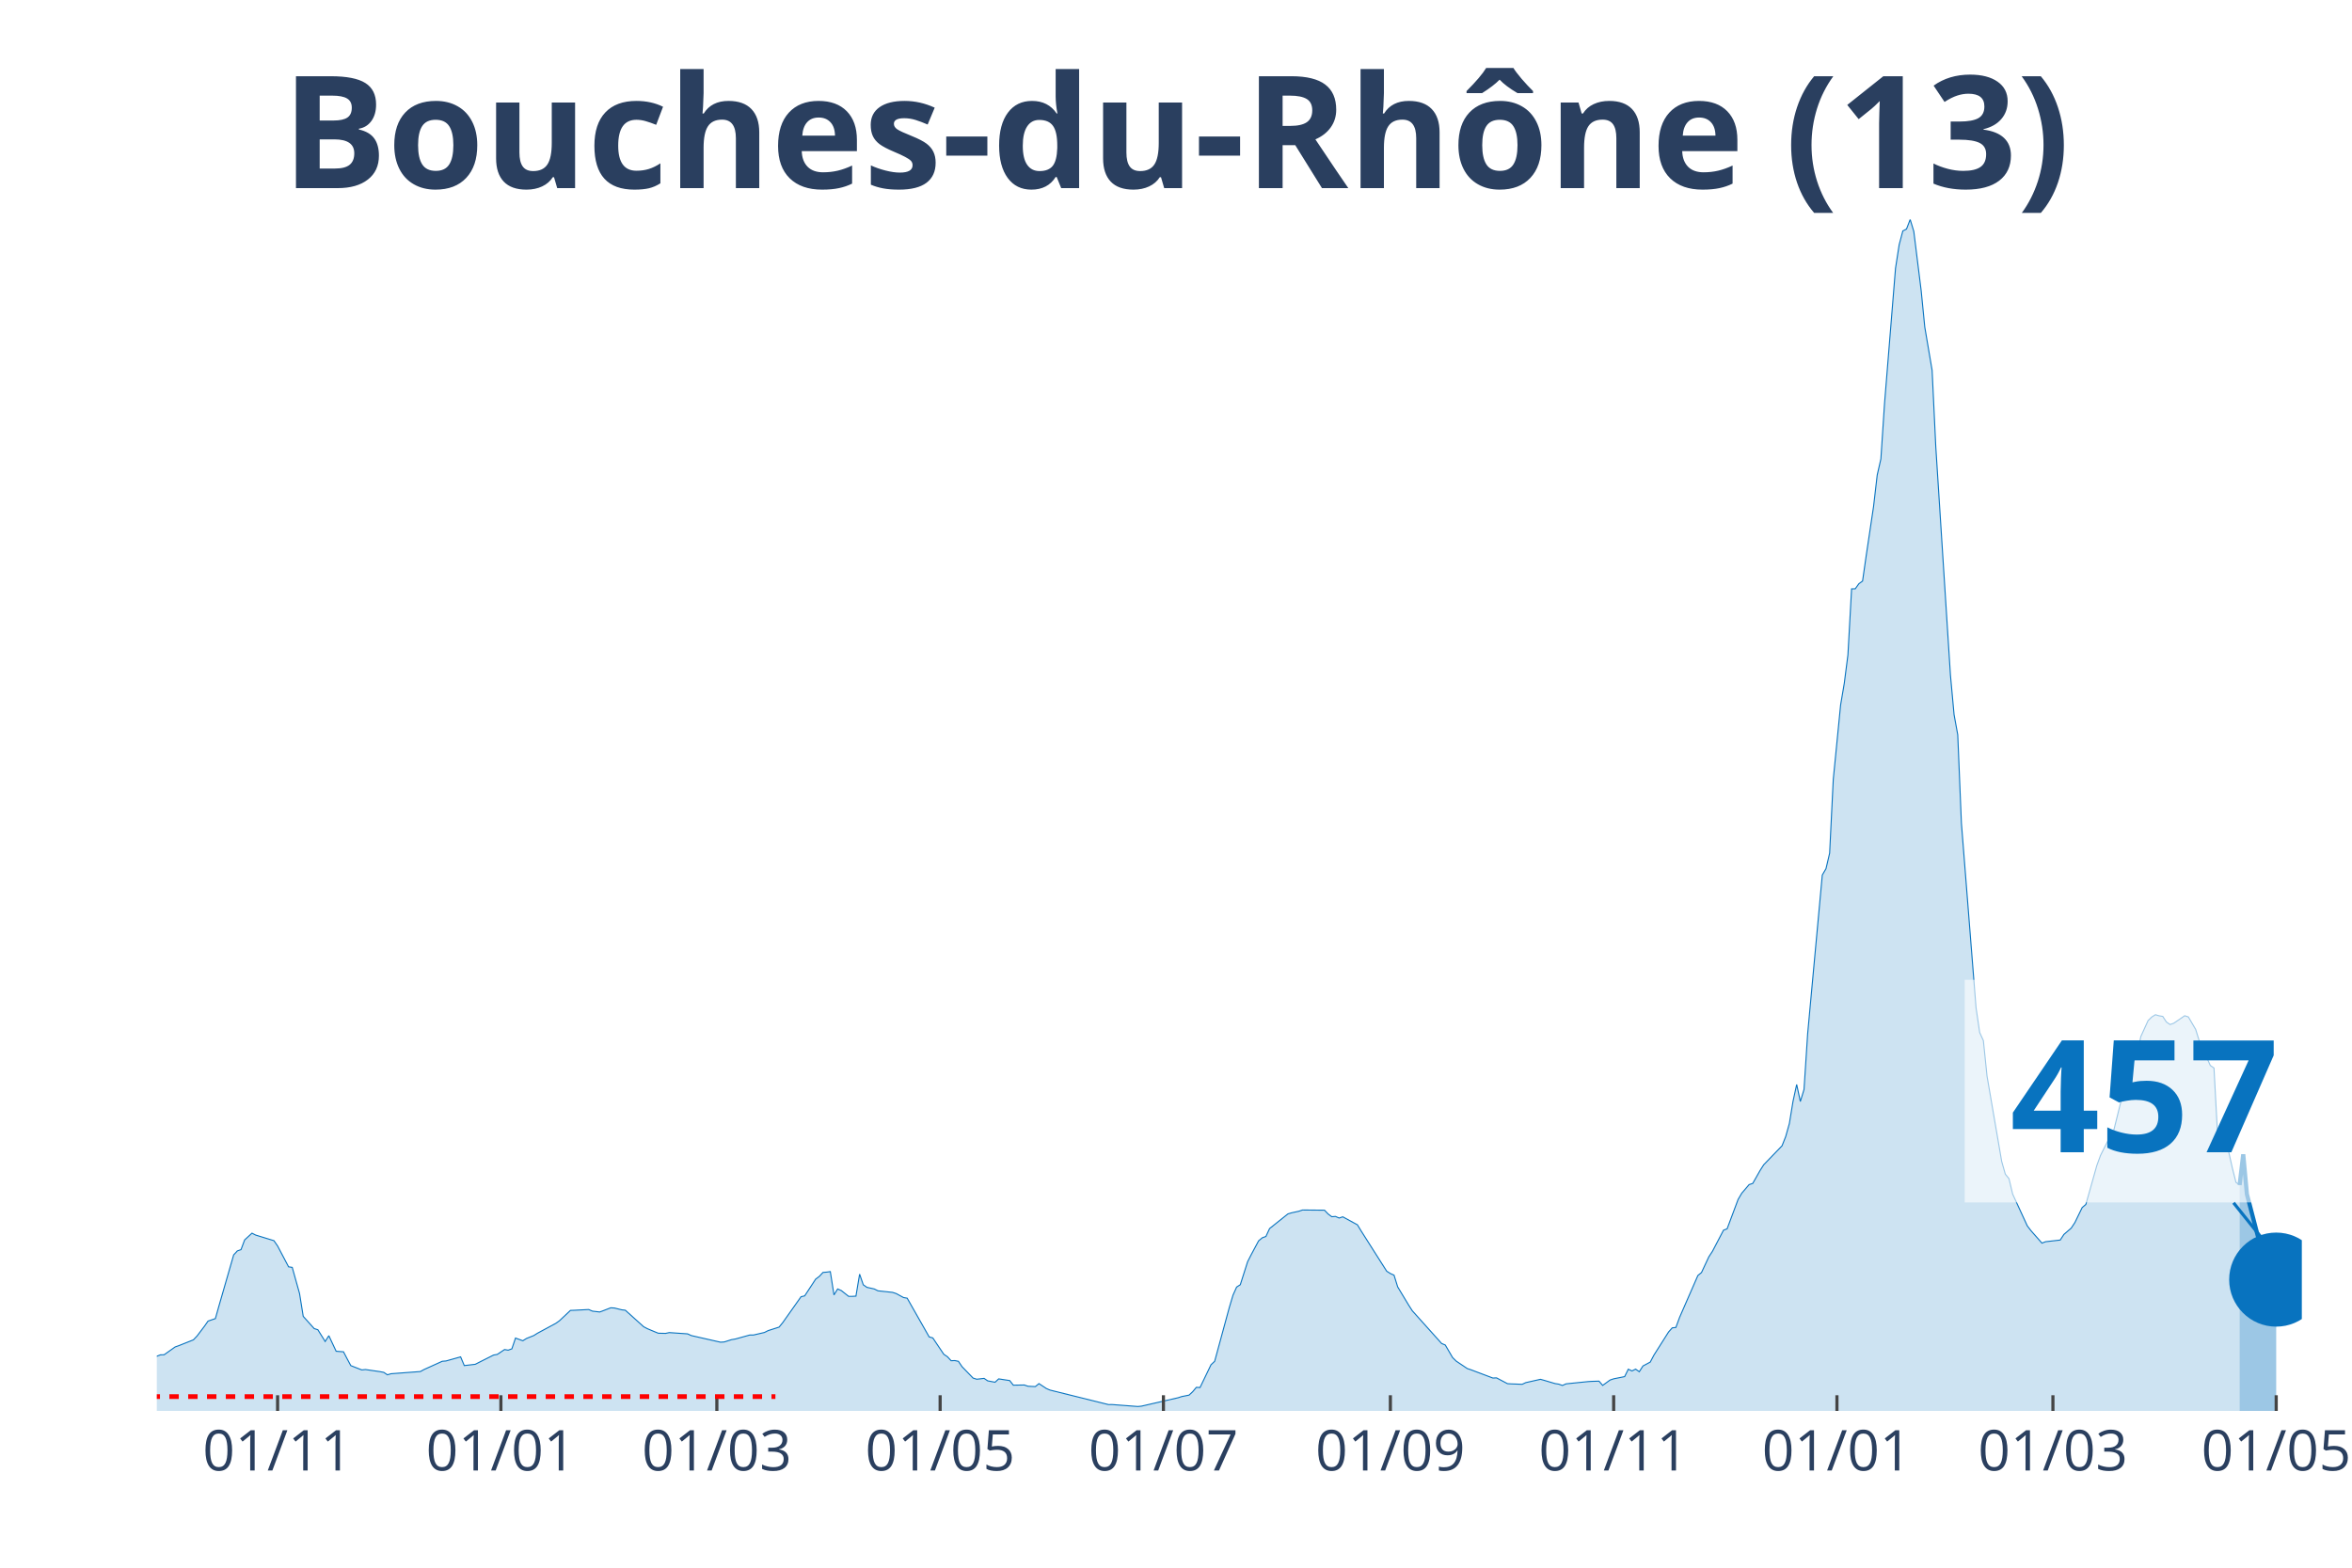
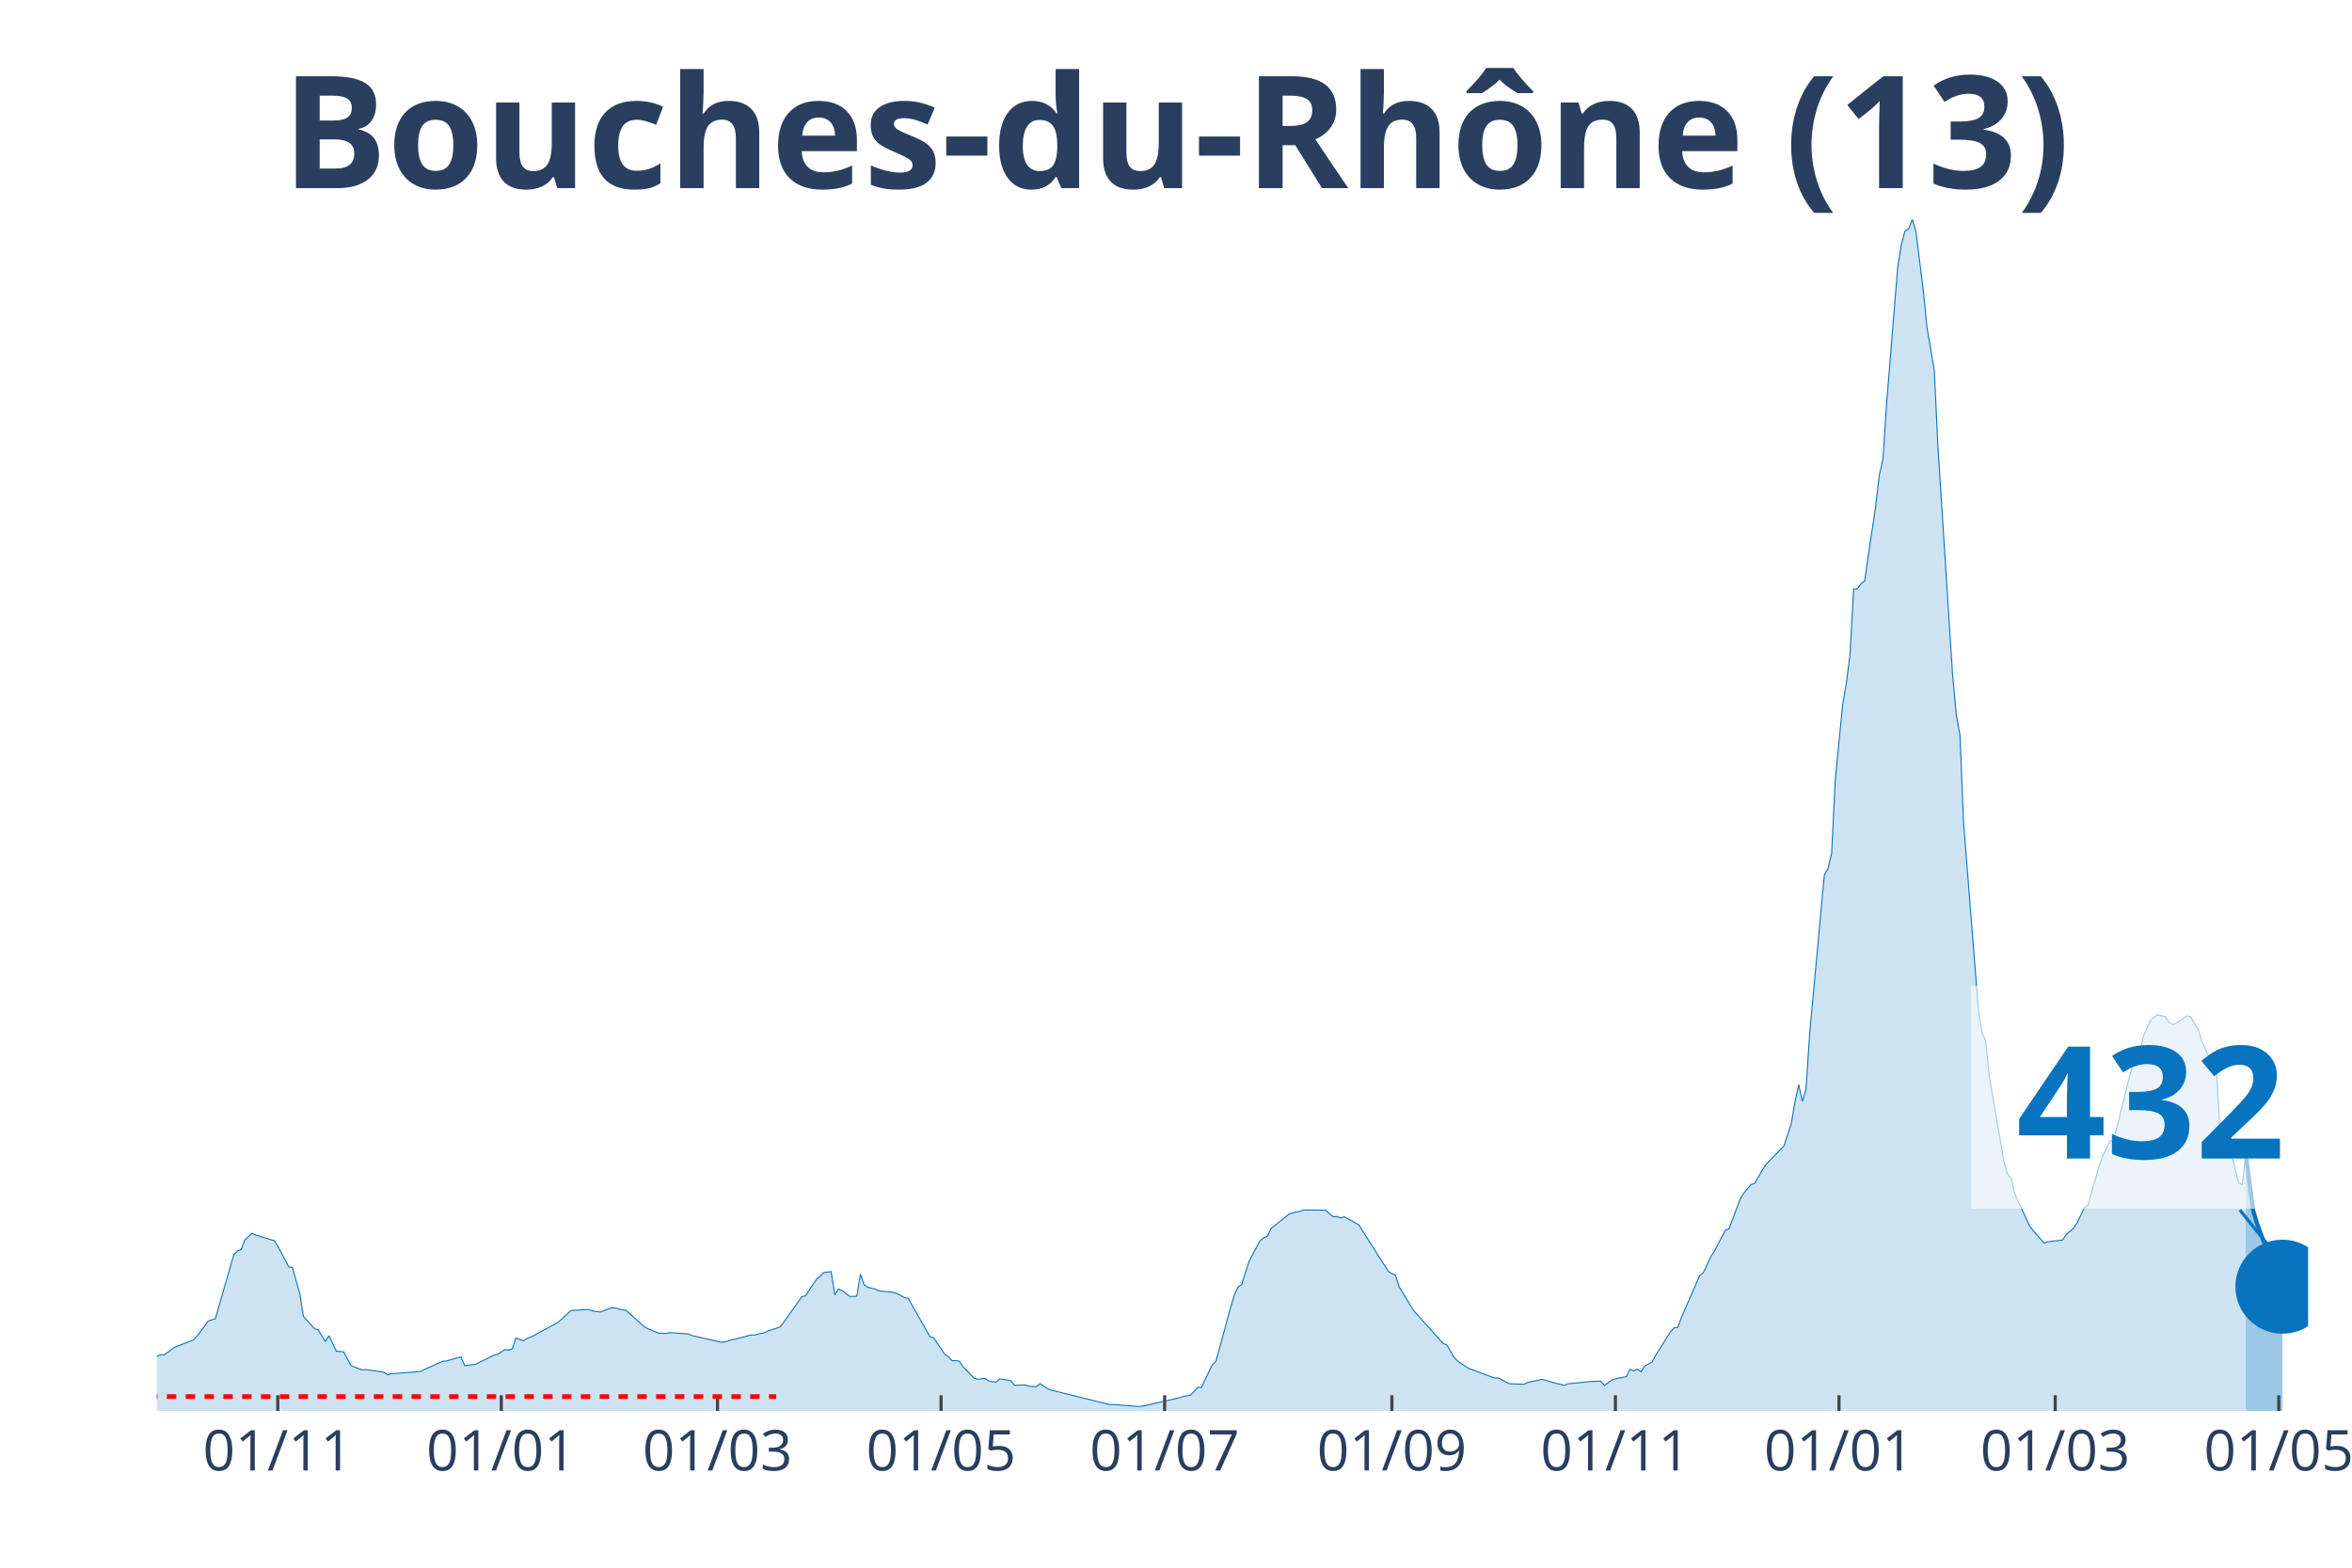
<svg xmlns="http://www.w3.org/2000/svg" class="main-svg" width="1125" height="750" style="" viewBox="0 0 750 500">
  <rect x="0" y="0" width="750" height="500" style="fill: rgb(0, 0, 0); fill-opacity: 0;" />
-   <defs id="defs-14dad7">
+   <defs id="defs-ddb99c">
    <g class="clips">
-       <clipPath id="clip14dad7xyplot" class="plotclip">
-         <rect width="684" height="380" />
+       <clipPath id="clipddb99cxyplot" class="plotclip">
+         <rect width="686" height="380" />
      </clipPath>
-       <clipPath class="axesclip" id="clip14dad7x">
-         <rect x="50" y="0" width="684" height="500" />
+       <clipPath class="axesclip" id="clipddb99cx">
+         <rect x="50" y="0" width="686" height="500" />
      </clipPath>
-       <clipPath class="axesclip" id="clip14dad7y">
+       <clipPath class="axesclip" id="clipddb99cy">
        <rect x="0" y="70" width="750" height="380" />
      </clipPath>
-       <clipPath class="axesclip" id="clip14dad7xy">
-         <rect x="50" y="70" width="684" height="380" />
+       <clipPath class="axesclip" id="clipddb99cxy">
+         <rect x="50" y="70" width="686" height="380" />
      </clipPath>
    </g>
    <g class="gradients" />
  </defs>
  <g class="bglayer">
-     <rect class="bg" x="50" y="70" width="684" height="380" style="fill: rgb(0, 0, 0); fill-opacity: 0; stroke-width: 0;" />
+     <rect class="bg" x="50" y="70" width="686" height="380" style="fill: rgb(0, 0, 0); fill-opacity: 0; stroke-width: 0;" />
  </g>
  <g class="layer-below">
    <g class="imagelayer" />
    <g class="shapelayer" />
  </g>
  <g class="cartesianlayer">
    <g class="subplot xy">
      <g class="layer-subplot">
        <g class="shapelayer" />
        <g class="imagelayer" />
      </g>
      <g class="gridlayer">
        <g class="x">
-           <path class="xgrid crisp" transform="translate(88.52,0)" d="M0,70v380" style="stroke: rgb(255, 255, 255); stroke-opacity: 1; stroke-width: 1px;" />
-           <path class="xgrid crisp" transform="translate(159.72,0)" d="M0,70v380" style="stroke: rgb(255, 255, 255); stroke-opacity: 1; stroke-width: 1px;" />
-           <path class="xgrid crisp" transform="translate(228.59,0)" d="M0,70v380" style="stroke: rgb(255, 255, 255); stroke-opacity: 1; stroke-width: 1px;" />
-           <path class="xgrid crisp" transform="translate(299.79,0)" d="M0,70v380" style="stroke: rgb(255, 255, 255); stroke-opacity: 1; stroke-width: 1px;" />
-           <path class="xgrid crisp" transform="translate(370.99,0)" d="M0,70v380" style="stroke: rgb(255, 255, 255); stroke-opacity: 1; stroke-width: 1px;" />
-           <path class="xgrid crisp" transform="translate(443.36,0)" d="M0,70v380" style="stroke: rgb(255, 255, 255); stroke-opacity: 1; stroke-width: 1px;" />
-           <path class="xgrid crisp" transform="translate(514.56,0)" d="M0,70v380" style="stroke: rgb(255, 255, 255); stroke-opacity: 1; stroke-width: 1px;" />
-           <path class="xgrid crisp" transform="translate(585.76,0)" d="M0,70v380" style="stroke: rgb(255, 255, 255); stroke-opacity: 1; stroke-width: 1px;" />
-           <path class="xgrid crisp" transform="translate(654.63,0)" d="M0,70v380" style="stroke: rgb(255, 255, 255); stroke-opacity: 1; stroke-width: 1px;" />
-           <path class="xgrid crisp" transform="translate(725.83,0)" d="M0,70v380" style="stroke: rgb(255, 255, 255); stroke-opacity: 1; stroke-width: 1px;" />
+           <path class="xgrid crisp" transform="translate(88.57,0)" d="M0,70v380" style="stroke: rgb(255, 255, 255); stroke-opacity: 1; stroke-width: 1px;" />
+           <path class="xgrid crisp" transform="translate(159.85,0)" d="M0,70v380" style="stroke: rgb(255, 255, 255); stroke-opacity: 1; stroke-width: 1px;" />
+           <path class="xgrid crisp" transform="translate(228.8,0)" d="M0,70v380" style="stroke: rgb(255, 255, 255); stroke-opacity: 1; stroke-width: 1px;" />
+           <path class="xgrid crisp" transform="translate(300.09,0)" d="M0,70v380" style="stroke: rgb(255, 255, 255); stroke-opacity: 1; stroke-width: 1px;" />
+           <path class="xgrid crisp" transform="translate(371.38,0)" d="M0,70v380" style="stroke: rgb(255, 255, 255); stroke-opacity: 1; stroke-width: 1px;" />
+           <path class="xgrid crisp" transform="translate(443.84,0)" d="M0,70v380" style="stroke: rgb(255, 255, 255); stroke-opacity: 1; stroke-width: 1px;" />
+           <path class="xgrid crisp" transform="translate(515.12,0)" d="M0,70v380" style="stroke: rgb(255, 255, 255); stroke-opacity: 1; stroke-width: 1px;" />
+           <path class="xgrid crisp" transform="translate(586.41,0)" d="M0,70v380" style="stroke: rgb(255, 255, 255); stroke-opacity: 1; stroke-width: 1px;" />
+           <path class="xgrid crisp" transform="translate(655.36,0)" d="M0,70v380" style="stroke: rgb(255, 255, 255); stroke-opacity: 1; stroke-width: 1px;" />
+           <path class="xgrid crisp" transform="translate(726.65,0)" d="M0,70v380" style="stroke: rgb(255, 255, 255); stroke-opacity: 1; stroke-width: 1px;" />
        </g>
        <g class="y" />
      </g>
      <g class="zerolinelayer" />
      <path class="xlines-below" />
      <path class="ylines-below" />
      <g class="overlines-below" />
      <g class="xaxislayer-below" />
      <g class="yaxislayer-below" />
      <g class="overaxes-below" />
-       <g class="plot" transform="translate(50, 70)" clip-path="url('#clip14dad7xyplot')">
+       <g class="plot" transform="translate(50, 70)" clip-path="url('#clipddb99cxyplot')">
        <g class="scatterlayer mlayer">
-           <g class="trace scatter trace1df7e5" style="stroke-miterlimit: 2;">
+           <g class="trace scatter trace3ddc2d" style="stroke-miterlimit: 2;">
            <g class="fills">
              <g>
-                 <path class="js-fill" d="M664.16,380L-158.74,380L-158.74,378.79L-117.89,379.69L-116.72,379.72L-86.38,379.36L-85.21,379.21L-70.03,377.22L-68.87,376.75L-58.36,373.28L-57.19,372.03L-54.86,371.95L-53.69,370.51L-47.86,366.29L-46.69,366.16L-39.69,362.35L-38.52,362.35L-30.35,360.04L-29.18,359.74L-23.34,358.43L-22.18,358.19L-15.17,358.93L-14.01,359.24L-12.84,359.11L-11.67,359.98L-2.33,363.07L-1.17,363.02L1.17,362.11L2.33,362.09L5.84,359.6L7,359.19L11.67,357.33L12.84,356.1L15.17,353.02L16.34,351.35L18.68,350.55L19.84,346.43L24.51,330.24L25.68,328.97L26.85,328.56L28.01,325.46L30.35,323.31L31.52,323.91L37.35,325.7L38.52,327.39L42.02,334.04L43.19,334.22L45.52,342.56L46.69,349.84L50.19,353.74L51.36,354.11L53.69,357.85L54.86,356.01L57.19,360.97L58.36,361.06L59.53,361.14L60.7,363.38L61.86,365.55L63.03,366.01L65.37,366.92L66.53,366.8L71.2,367.48L72.37,367.7L73.54,368.48L74.7,368.14L84.04,367.44L85.21,366.8L91.04,364.16L92.21,364.07L96.88,362.76L98.05,365.54L101.55,365.13L102.72,364.53L107.39,362.18L108.55,361.98L110.89,360.43L112.05,360.62L113.22,360.2L114.39,356.76L116.72,357.62L117.89,356.89L120.23,355.95L121.39,355.22L127.23,352.07L128.4,351.24L131.9,347.94L133.06,347.9L137.73,347.66L138.9,348.17L141.24,348.45L142.4,348.02L144.74,347.11L145.9,347.17L148.24,347.75L149.41,347.89L155.24,353.14L156.41,353.76L158.74,354.74L159.91,355.22L162.25,355.27L163.41,355.02L169.25,355.42L170.42,355.96L179.75,358.08L180.92,358.01L183.26,357.27L184.42,357.08L189.09,355.79L190.26,355.79L193.76,354.98L194.93,354.39L198.43,353.27L199.6,351.83L205.43,343.58L206.6,343.3L210.1,337.96L211.27,337.09L212.44,335.83L213.6,335.73L214.77,335.57L215.94,343L217.11,341.1L218.27,341.61L220.61,343.46L221.77,343.46L222.94,343.39L224.11,336.38L225.28,339.77L226.44,340.58L228.78,341.1L229.95,341.69L234.61,342.19L235.78,342.57L238.12,343.84L239.28,344.04L246.29,356.39L247.45,356.72L250.96,361.94L252.12,362.72L253.29,363.99L254.46,363.94L255.62,364.18L256.79,365.91L260.29,369.52L261.46,369.89L263.8,369.62L264.96,370.41L267.3,370.85L268.46,369.78L271.97,370.32L273.13,371.79L276.63,371.73L277.8,372.13L280.14,372.24L281.3,371.29L283.64,372.84L284.81,373.35L303.48,377.98L304.65,377.97L312.82,378.59L313.99,378.48L325.66,375.8L326.83,375.42L329.16,374.96L330.33,373.86L331.49,372.48L332.66,372.54L336.16,365.28L337.33,364.17L342,347L343.17,343.09L344.33,340.5L345.5,339.75L347.84,332.4L349,330.13L351.34,325.76L352.51,324.78L353.67,324.36L354.84,321.84L360.68,317.17L361.84,316.82L364.18,316.31L365.34,315.92L372.35,315.98L373.52,317.2L374.68,318.06L375.85,317.97L377.02,318.48L378.18,318.09L382.85,320.64L384.02,322.57L392.19,335.44L393.36,336.18L394.53,336.71L395.69,340.44L399.19,346.25L400.36,348.07L409.7,358.49L410.87,358.98L413.2,362.98L414.37,364.13L417.87,366.48L419.04,366.87L426.04,369.51L427.21,369.46L430.71,371.31L431.88,371.38L435.38,371.51L436.55,370.97L441.22,369.92L442.38,370.24L445.88,371.28L447.05,371.46L448.22,371.88L449.39,371.36L456.39,370.65L457.56,370.57L459.89,370.5L461.06,371.86L463.39,370.16L464.56,369.76L468.06,369.06L469.23,366.69L470.4,367.25L471.56,366.67L472.73,367.5L473.9,365.67L476.23,364.42L477.4,362.2L482.07,354.82L483.24,353.51L484.4,353.37L485.57,350.19L491.41,336.82L492.57,335.86L494.91,330.85L496.08,329.06L499.58,322.37L500.74,321.91L504.25,312.53L505.41,310.56L507.75,307.82L508.91,307.44L511.25,303.31L512.42,301.48L518.25,295.44L519.42,292.49L520.59,288.33L521.75,281.28L522.92,275.89L524.09,281.31L525.26,277.48L526.42,259.71L531.09,209.08L532.26,207.08L533.43,202.11L534.59,178.57L536.93,154.83L538.1,147.92L539.26,138.89L540.43,117.81L541.6,117.79L542.76,116.17L543.93,115.32L545.1,107.14L547.43,91.58L548.6,81.51L549.77,76.37L550.94,58.63L554.44,15.54L555.6,8.06L556.77,3.65L557.94,3.05L559.11,0L560.27,3.8L562.61,22.63L563.77,34.33L566.11,48.1L567.28,72.53L571.95,145.28L573.11,157.94L574.28,164.35L575.45,192.52L580.12,251.42L581.28,259.32L582.45,261.88L583.62,273.22L588.29,300.41L589.45,304.49L590.62,305.92L591.79,310.84L596.46,320.98L597.62,322.5L601.13,326.48L602.29,326.03L606.96,325.5L608.13,323.71L610.46,321.7L611.63,319.93L613.97,315.12L615.13,314.14L618.63,301.73L619.8,298.52L622.14,293.87L623.3,293.47L627.97,274.64L629.14,270.47L631.47,266.53L632.64,260.65L634.98,255.5L636.14,254.37L637.31,253.64L638.48,253.98L639.65,254.17L640.81,255.95L641.98,256.76L643.15,256.36L646.65,253.96L647.82,254.34L650.15,258.32L651.32,262.08L654.82,269.83L655.99,270.64L657.15,292.11L658.32,288.19L660.66,297.26L661.82,302.43L662.99,307.07L664.16,307.95" style="fill: rgb(8, 115, 191); fill-opacity: 0.2; stroke-width: 0;" />
+                 <path class="js-fill" d="M666.13,380L-158.94,380L-158.94,378.79L-118.03,379.69L-116.87,379.72L-86.48,379.36L-85.31,379.21L-70.12,377.22L-68.95,376.75L-58.43,373.28L-57.26,372.03L-54.93,371.95L-53.76,370.51L-47.91,366.29L-46.75,366.16L-39.73,362.35L-38.57,362.35L-30.39,360.04L-29.22,359.74L-23.37,358.43L-22.2,358.19L-15.19,358.93L-14.02,359.24L-12.86,359.11L-11.69,359.98L-2.34,363.07L-1.17,363.02L1.17,362.11L2.34,362.09L5.84,359.6L7.01,359.19L11.69,357.33L12.86,356.1L15.19,353.02L16.36,351.35L18.7,350.55L19.87,346.43L24.54,330.24L25.71,328.97L26.88,328.56L28.05,325.46L30.39,323.31L31.55,323.91L37.4,325.7L38.57,327.39L42.07,334.04L43.24,334.22L45.58,342.56L46.75,349.84L50.25,353.74L51.42,354.11L53.76,357.85L54.93,356.01L57.26,360.97L58.43,361.06L59.6,361.14L60.77,363.38L61.94,365.55L63.11,366.01L65.44,366.92L66.61,366.8L71.29,367.48L72.46,367.7L73.63,368.48L74.79,368.14L84.14,367.44L85.31,366.8L91.16,364.16L92.32,364.07L97,362.76L98.17,365.54L101.67,365.13L102.84,364.53L107.52,362.18L108.68,361.98L111.02,360.43L112.19,360.62L113.36,360.2L114.53,356.76L116.87,357.62L118.03,356.89L120.37,355.95L121.54,355.22L127.38,352.07L128.55,351.24L132.06,347.94L133.23,347.9L137.9,347.66L139.07,348.17L141.41,348.45L142.58,348.02L144.91,347.11L146.08,347.17L148.42,347.75L149.59,347.89L155.43,353.14L156.6,353.76L158.94,354.74L160.11,355.22L162.44,355.27L163.61,355.02L169.45,355.42L170.62,355.96L179.97,358.08L181.14,358.01L183.48,357.27L184.65,357.08L189.32,355.79L190.49,355.79L194,354.98L195.17,354.39L198.67,353.27L199.84,351.83L205.68,343.58L206.85,343.3L210.36,337.96L211.53,337.09L212.7,335.83L213.86,335.73L215.03,335.57L216.2,343L217.37,341.1L218.54,341.61L220.88,343.46L222.04,343.46L223.21,343.39L224.38,336.38L225.55,339.77L226.72,340.58L229.06,341.1L230.22,341.69L234.9,342.19L236.07,342.57L238.41,343.84L239.57,344.04L246.59,356.39L247.75,356.72L251.26,361.94L252.43,362.72L253.6,363.99L254.77,363.94L255.94,364.18L257.1,365.91L260.61,369.52L261.78,369.89L264.12,369.62L265.28,370.41L267.62,370.85L268.79,369.78L272.3,370.32L273.47,371.79L276.97,371.73L278.14,372.13L280.48,372.24L281.65,371.29L283.98,372.84L285.15,373.35L303.85,377.98L305.02,377.97L313.2,378.59L314.37,378.48L326.05,375.8L327.22,375.42L329.56,374.96L330.73,373.86L331.9,372.48L333.07,372.54L336.57,365.28L337.74,364.17L342.42,347L343.58,343.09L344.75,340.5L345.92,339.75L348.26,332.4L349.43,330.13L351.76,325.76L352.93,324.78L354.1,324.36L355.27,321.84L361.11,317.17L362.28,316.82L364.62,316.31L365.79,315.92L372.8,315.98L373.97,317.2L375.14,318.06L376.31,317.97L377.48,318.48L378.64,318.09L383.32,320.64L384.49,322.57L392.67,335.44L393.84,336.18L395.01,336.71L396.17,340.44L399.68,346.25L400.85,348.07L410.2,358.49L411.37,358.98L413.7,362.98L414.87,364.13L418.38,366.48L419.55,366.87L426.56,369.51L427.73,369.46L431.23,371.31L432.4,371.38L435.91,371.51L437.08,370.97L441.75,369.92L442.92,370.24L446.43,371.28L447.59,371.46L448.76,371.88L449.93,371.36L456.94,370.65L458.11,370.57L460.45,370.5L461.62,371.86L463.96,370.16L465.12,369.76L468.63,369.06L469.8,366.69L470.97,367.25L472.14,366.67L473.3,367.5L474.47,365.67L476.81,364.42L477.98,362.2L482.65,354.82L483.82,353.51L484.99,353.37L486.16,350.19L492,336.82L493.17,335.86L495.51,330.85L496.68,329.06L500.18,322.37L501.35,321.91L504.86,312.53L506.03,310.56L508.36,307.82L509.53,307.44L511.87,303.31L513.04,301.48L517.71,296.67L518.88,295.44L521.22,288.33L522.39,281.28L523.56,275.89L524.73,281.31L525.89,277.48L527.06,259.71L531.74,209.08L532.91,207.08L534.07,202.11L535.24,178.57L537.58,154.83L538.75,147.92L539.92,138.89L541.09,117.81L542.26,117.79L543.42,116.17L544.59,115.32L545.76,107.14L548.1,91.58L549.27,81.51L550.44,76.37L551.6,58.63L555.11,15.54L556.28,8.06L557.45,3.65L558.62,3.05L559.79,0L560.95,3.8L563.29,22.63L564.46,34.33L566.8,48.1L567.97,72.53L572.64,145.28L573.81,157.94L574.98,164.35L576.15,192.52L580.82,251.42L581.99,259.32L583.16,261.88L584.33,273.22L589,300.41L590.17,304.49L591.34,305.92L592.51,310.84L597.18,320.98L598.35,322.5L601.86,326.48L603.03,326.03L607.7,325.5L608.87,323.71L611.21,321.7L612.37,319.93L614.71,315.12L615.88,314.14L619.39,301.73L620.56,298.52L622.89,293.87L624.06,293.47L628.74,274.64L629.9,270.47L632.24,266.53L633.41,260.65L635.75,255.5L636.92,254.37L638.09,253.64L639.25,253.98L640.42,254.17L641.59,255.95L642.76,256.76L643.93,256.36L647.43,253.96L648.6,254.34L650.94,258.32L652.11,262.08L655.61,269.83L656.78,270.64L657.95,292.11L659.12,288.19L661.46,297.26L662.63,302.43L663.8,307.07L664.96,307.95L666.13,298.17" style="fill: rgb(8, 115, 191); fill-opacity: 0.2; stroke-width: 0;" />
              </g>
            </g>
            <g class="errorbars" />
            <g class="lines">
-               <path class="js-line" d="M-158.74,378.79L-117.89,379.69L-116.72,379.72L-86.38,379.36L-85.21,379.21L-70.03,377.22L-68.87,376.75L-58.36,373.28L-57.19,372.03L-54.86,371.95L-53.69,370.51L-47.86,366.29L-46.69,366.16L-39.69,362.35L-38.52,362.35L-30.35,360.04L-29.18,359.74L-23.34,358.43L-22.18,358.19L-15.17,358.93L-14.01,359.24L-12.84,359.11L-11.67,359.98L-2.33,363.07L-1.17,363.02L1.17,362.11L2.33,362.09L5.84,359.6L7,359.19L11.67,357.33L12.84,356.1L15.17,353.02L16.34,351.35L18.68,350.55L19.84,346.43L24.51,330.24L25.68,328.97L26.85,328.56L28.01,325.46L30.35,323.31L31.52,323.91L37.35,325.7L38.52,327.39L42.02,334.04L43.19,334.22L45.52,342.56L46.69,349.84L50.19,353.74L51.36,354.11L53.69,357.85L54.86,356.01L57.19,360.97L58.36,361.06L59.53,361.14L60.7,363.38L61.86,365.55L63.03,366.01L65.37,366.92L66.53,366.8L71.2,367.48L72.37,367.7L73.54,368.48L74.7,368.14L84.04,367.44L85.21,366.8L91.04,364.16L92.21,364.07L96.88,362.76L98.05,365.54L101.55,365.13L102.72,364.53L107.39,362.18L108.55,361.98L110.89,360.43L112.05,360.62L113.22,360.2L114.39,356.76L116.72,357.62L117.89,356.89L120.23,355.95L121.39,355.22L127.23,352.07L128.4,351.24L131.9,347.94L133.06,347.9L137.73,347.66L138.9,348.17L141.24,348.45L142.4,348.02L144.74,347.11L145.9,347.17L148.24,347.75L149.41,347.89L155.24,353.14L156.41,353.76L158.74,354.74L159.91,355.22L162.25,355.27L163.41,355.02L169.25,355.42L170.42,355.96L179.75,358.08L180.92,358.01L183.26,357.27L184.42,357.08L189.09,355.79L190.26,355.79L193.76,354.98L194.93,354.39L198.43,353.27L199.6,351.83L205.43,343.58L206.6,343.3L210.1,337.96L211.27,337.09L212.44,335.83L213.6,335.73L214.77,335.57L215.94,343L217.11,341.1L218.27,341.61L220.61,343.46L221.77,343.46L222.94,343.39L224.11,336.38L225.28,339.77L226.44,340.58L228.78,341.1L229.95,341.69L234.61,342.19L235.78,342.57L238.12,343.84L239.28,344.04L246.29,356.39L247.45,356.72L250.96,361.94L252.12,362.72L253.29,363.99L254.46,363.94L255.62,364.18L256.79,365.91L260.29,369.52L261.46,369.89L263.8,369.62L264.96,370.41L267.3,370.85L268.46,369.78L271.97,370.32L273.13,371.79L276.63,371.73L277.8,372.13L280.14,372.24L281.3,371.29L283.64,372.84L284.81,373.35L303.48,377.98L304.65,377.97L312.82,378.59L313.99,378.48L325.66,375.8L326.83,375.42L329.16,374.96L330.33,373.86L331.49,372.48L332.66,372.54L336.16,365.28L337.33,364.17L342,347L343.17,343.09L344.33,340.5L345.5,339.75L347.84,332.4L349,330.13L351.34,325.76L352.51,324.78L353.67,324.36L354.84,321.84L360.68,317.17L361.84,316.82L364.18,316.31L365.34,315.92L372.35,315.98L373.52,317.2L374.68,318.06L375.85,317.97L377.02,318.48L378.18,318.09L382.85,320.64L384.02,322.57L392.19,335.44L393.36,336.18L394.53,336.71L395.69,340.44L399.19,346.25L400.36,348.07L409.7,358.49L410.87,358.98L413.2,362.98L414.37,364.13L417.87,366.48L419.04,366.87L426.04,369.51L427.21,369.46L430.71,371.31L431.88,371.38L435.38,371.51L436.55,370.97L441.22,369.92L442.38,370.24L445.88,371.28L447.05,371.46L448.22,371.88L449.39,371.36L456.39,370.65L457.56,370.57L459.89,370.5L461.06,371.86L463.39,370.16L464.56,369.76L468.06,369.06L469.23,366.69L470.4,367.25L471.56,366.67L472.73,367.5L473.9,365.67L476.23,364.42L477.4,362.2L482.07,354.82L483.24,353.51L484.4,353.37L485.57,350.19L491.41,336.82L492.57,335.86L494.91,330.85L496.08,329.06L499.58,322.37L500.74,321.91L504.25,312.53L505.41,310.56L507.75,307.82L508.91,307.44L511.25,303.31L512.42,301.48L518.25,295.44L519.42,292.49L520.59,288.33L521.75,281.28L522.92,275.89L524.09,281.31L525.26,277.48L526.42,259.71L531.09,209.08L532.26,207.08L533.43,202.11L534.59,178.57L536.93,154.83L538.1,147.92L539.26,138.89L540.43,117.81L541.6,117.79L542.76,116.17L543.93,115.32L545.1,107.14L547.43,91.58L548.6,81.51L549.77,76.37L550.94,58.63L554.44,15.54L555.6,8.06L556.77,3.65L557.94,3.05L559.11,0L560.27,3.8L562.61,22.63L563.77,34.33L566.11,48.1L567.28,72.53L571.95,145.28L573.11,157.94L574.28,164.35L575.45,192.52L580.12,251.42L581.28,259.32L582.45,261.88L583.62,273.22L588.29,300.41L589.45,304.49L590.62,305.92L591.79,310.84L596.46,320.98L597.62,322.5L601.13,326.48L602.29,326.03L606.96,325.5L608.13,323.71L610.46,321.7L611.63,319.93L613.97,315.12L615.13,314.14L618.63,301.73L619.8,298.52L622.14,293.87L623.3,293.47L627.97,274.64L629.14,270.47L631.47,266.53L632.64,260.65L634.98,255.5L636.14,254.37L637.31,253.64L638.48,253.98L639.65,254.17L640.81,255.95L641.98,256.76L643.15,256.36L646.65,253.96L647.82,254.34L650.15,258.32L651.32,262.08L654.82,269.83L655.99,270.64L657.15,292.11L658.32,288.19L660.66,297.26L661.82,302.43L662.99,307.07L664.16,307.95" style="vector-effect: non-scaling-stroke; fill: none; stroke: rgb(8, 115, 191); stroke-opacity: 1; stroke-width: 0.5px; opacity: 1;" />
+               <path class="js-line" d="M-158.94,378.79L-118.03,379.69L-116.87,379.72L-86.48,379.36L-85.31,379.21L-70.12,377.22L-68.95,376.75L-58.43,373.28L-57.26,372.03L-54.93,371.95L-53.76,370.51L-47.91,366.29L-46.75,366.16L-39.73,362.35L-38.57,362.35L-30.39,360.04L-29.22,359.74L-23.37,358.43L-22.2,358.19L-15.19,358.93L-14.02,359.24L-12.86,359.11L-11.69,359.98L-2.34,363.07L-1.17,363.02L1.17,362.11L2.34,362.09L5.84,359.6L7.01,359.19L11.69,357.33L12.86,356.1L15.19,353.02L16.36,351.35L18.7,350.55L19.87,346.43L24.54,330.24L25.71,328.97L26.88,328.56L28.05,325.46L30.39,323.31L31.55,323.91L37.4,325.7L38.57,327.39L42.07,334.04L43.24,334.22L45.58,342.56L46.75,349.84L50.25,353.74L51.42,354.11L53.76,357.85L54.93,356.01L57.26,360.97L58.43,361.06L59.6,361.14L60.77,363.38L61.94,365.55L63.11,366.01L65.44,366.92L66.61,366.8L71.29,367.48L72.46,367.7L73.63,368.48L74.79,368.14L84.14,367.44L85.31,366.8L91.16,364.16L92.32,364.07L97,362.76L98.17,365.54L101.67,365.13L102.84,364.53L107.52,362.18L108.68,361.98L111.02,360.43L112.19,360.62L113.36,360.2L114.53,356.76L116.87,357.62L118.03,356.89L120.37,355.95L121.54,355.22L127.38,352.07L128.55,351.24L132.06,347.94L133.23,347.9L137.9,347.66L139.07,348.17L141.41,348.45L142.58,348.02L144.91,347.11L146.08,347.17L148.42,347.75L149.59,347.89L155.43,353.14L156.6,353.76L158.94,354.74L160.11,355.22L162.44,355.27L163.61,355.02L169.45,355.42L170.62,355.96L179.97,358.08L181.14,358.01L183.48,357.27L184.65,357.08L189.32,355.79L190.49,355.79L194,354.98L195.17,354.39L198.67,353.27L199.84,351.83L205.68,343.58L206.85,343.3L210.36,337.96L211.53,337.09L212.7,335.83L213.86,335.73L215.03,335.57L216.2,343L217.37,341.1L218.54,341.61L220.88,343.46L222.04,343.46L223.21,343.39L224.38,336.38L225.55,339.77L226.72,340.58L229.06,341.1L230.22,341.69L234.9,342.19L236.07,342.57L238.41,343.84L239.57,344.04L246.59,356.39L247.75,356.72L251.26,361.94L252.43,362.72L253.6,363.99L254.77,363.94L255.94,364.18L257.1,365.91L260.61,369.52L261.78,369.89L264.12,369.62L265.28,370.41L267.62,370.85L268.79,369.78L272.3,370.32L273.47,371.79L276.97,371.73L278.14,372.13L280.48,372.24L281.65,371.29L283.98,372.84L285.15,373.35L303.85,377.98L305.02,377.97L313.2,378.59L314.37,378.48L326.05,375.8L327.22,375.42L329.56,374.96L330.73,373.86L331.9,372.48L333.07,372.54L336.57,365.28L337.74,364.17L342.42,347L343.58,343.09L344.75,340.5L345.92,339.75L348.26,332.4L349.43,330.13L351.76,325.76L352.93,324.78L354.1,324.36L355.27,321.84L361.11,317.17L362.28,316.82L364.62,316.31L365.79,315.92L372.8,315.98L373.97,317.2L375.14,318.06L376.31,317.97L377.48,318.48L378.64,318.09L383.32,320.64L384.49,322.57L392.67,335.44L393.84,336.18L395.01,336.71L396.17,340.44L399.68,346.25L400.85,348.07L410.2,358.49L411.37,358.98L413.7,362.98L414.87,364.13L418.38,366.48L419.55,366.87L426.56,369.51L427.73,369.46L431.23,371.31L432.4,371.38L435.91,371.51L437.08,370.97L441.75,369.92L442.92,370.24L446.43,371.28L447.59,371.46L448.76,371.88L449.93,371.36L456.94,370.65L458.11,370.57L460.45,370.5L461.62,371.86L463.96,370.16L465.12,369.76L468.63,369.06L469.8,366.69L470.97,367.25L472.14,366.67L473.3,367.5L474.47,365.67L476.81,364.42L477.98,362.2L482.65,354.82L483.82,353.51L484.99,353.37L486.16,350.19L492,336.82L493.17,335.86L495.51,330.85L496.68,329.06L500.18,322.37L501.35,321.91L504.86,312.53L506.03,310.56L508.36,307.82L509.53,307.44L511.87,303.31L513.04,301.48L517.71,296.67L518.88,295.44L521.22,288.33L522.39,281.28L523.56,275.89L524.73,281.31L525.89,277.48L527.06,259.71L531.74,209.08L532.91,207.08L534.07,202.11L535.24,178.57L537.58,154.83L538.75,147.92L539.92,138.89L541.09,117.81L542.26,117.79L543.42,116.17L544.59,115.32L545.76,107.14L548.1,91.58L549.27,81.51L550.44,76.37L551.6,58.63L555.11,15.54L556.28,8.06L557.45,3.65L558.62,3.05L559.79,0L560.95,3.8L563.29,22.63L564.46,34.33L566.8,48.1L567.97,72.53L572.64,145.28L573.81,157.94L574.98,164.35L576.15,192.52L580.82,251.42L581.99,259.32L583.16,261.88L584.33,273.22L589,300.41L590.17,304.49L591.34,305.92L592.51,310.84L597.18,320.98L598.35,322.5L601.86,326.48L603.03,326.03L607.7,325.5L608.87,323.71L611.21,321.7L612.37,319.93L614.71,315.12L615.88,314.14L619.39,301.73L620.56,298.52L622.89,293.87L624.06,293.47L628.74,274.64L629.9,270.47L632.24,266.53L633.41,260.65L635.75,255.5L636.92,254.37L638.09,253.64L639.25,253.98L640.42,254.17L641.59,255.95L642.76,256.76L643.93,256.36L647.43,253.96L648.6,254.34L650.94,258.32L652.11,262.08L655.61,269.83L656.78,270.64L657.95,292.11L659.12,288.19L661.46,297.26L662.63,302.43L663.8,307.07L664.96,307.95L666.13,298.17" style="vector-effect: non-scaling-stroke; fill: none; stroke: rgb(8, 115, 191); stroke-opacity: 1; stroke-width: 0.5px; opacity: 1;" />
            </g>
            <g class="points" />
            <g class="text" />
          </g>
-           <g class="trace scatter trace3f679e" style="stroke-miterlimit: 2;">
+           <g class="trace scatter trace53363d" style="stroke-miterlimit: 2;">
            <g class="fills">
              <g>
-                 <path class="js-fill" d="M675.83,380L664.16,380L664.16,307.95L665.32,298.17L666.49,310.86L669.99,324.31L671.16,326.36L672.33,327.85L673.49,332.97L675.83,338.12" style="fill: rgb(8, 115, 191); fill-opacity: 0.4; stroke-width: 0;" />
+                 <path class="js-fill" d="M677.82,380L666.13,380L666.13,298.17L668.47,316.04L669.64,320.04L671.98,326.32L673.14,327.82L675.48,335.94L676.65,338.11L677.82,340.38" style="fill: rgb(8, 115, 191); fill-opacity: 0.4; stroke-width: 0;" />
              </g>
            </g>
            <g class="errorbars" />
            <g class="lines">
-               <path class="js-line" d="M664.16,307.95L665.32,298.17L666.49,310.86L669.99,324.31L671.16,326.36L672.33,327.85L673.49,332.97L675.83,338.12" style="vector-effect: non-scaling-stroke; fill: none; stroke: rgb(8, 115, 191); stroke-opacity: 1; stroke-width: 2px; opacity: 1;" />
+               <path class="js-line" d="M666.13,298.17L668.47,316.04L669.64,320.04L671.98,326.32L673.14,327.82L675.48,335.94L676.65,338.11L677.82,340.38" style="vector-effect: non-scaling-stroke; fill: none; stroke: rgb(8, 115, 191); stroke-opacity: 1; stroke-width: 2px; opacity: 1;" />
            </g>
            <g class="points" />
            <g class="text" />
          </g>
-           <g class="trace scatter trace6bf604" style="stroke-miterlimit: 2; opacity: 1;">
+           <g class="trace scatter trace7db1d4" style="stroke-miterlimit: 2; opacity: 1;">
            <g class="fills" />
            <g class="errorbars" />
            <g class="lines" />
            <g class="points">
-               <path class="point" transform="translate(675.83,338.12)" d="M15,0A15,15 0 1,1 0,-15A15,15 0 0,1 15,0Z" style="opacity: 1; stroke-width: 0px; fill: rgb(8, 115, 191); fill-opacity: 1;" />
+               <path class="point" transform="translate(677.82,340.38)" d="M15,0A15,15 0 1,1 0,-15A15,15 0 0,1 15,0Z" style="opacity: 1; stroke-width: 0px; fill: rgb(8, 115, 191); fill-opacity: 1;" />
            </g>
            <g class="text" />
          </g>
        </g>
      </g>
      <g class="overplot" />
      <path class="xlines-above crisp" style="fill: none; stroke-width: 1px; stroke: rgb(0, 0, 0); stroke-opacity: 0;" d="" />
      <path class="ylines-above crisp" style="fill: none;" d="M0,0" />
      <g class="overlines-above" />
      <g class="xaxislayer-above">
-         <path class="xtick ticks crisp" d="M0,450v-5" transform="translate(88.52,0)" style="stroke: rgb(68, 68, 68); stroke-opacity: 1; stroke-width: 1px;" />
-         <path class="xtick ticks crisp" d="M0,450v-5" transform="translate(159.72,0)" style="stroke: rgb(68, 68, 68); stroke-opacity: 1; stroke-width: 1px;" />
-         <path class="xtick ticks crisp" d="M0,450v-5" transform="translate(228.59,0)" style="stroke: rgb(68, 68, 68); stroke-opacity: 1; stroke-width: 1px;" />
-         <path class="xtick ticks crisp" d="M0,450v-5" transform="translate(299.79,0)" style="stroke: rgb(68, 68, 68); stroke-opacity: 1; stroke-width: 1px;" />
-         <path class="xtick ticks crisp" d="M0,450v-5" transform="translate(370.99,0)" style="stroke: rgb(68, 68, 68); stroke-opacity: 1; stroke-width: 1px;" />
-         <path class="xtick ticks crisp" d="M0,450v-5" transform="translate(443.36,0)" style="stroke: rgb(68, 68, 68); stroke-opacity: 1; stroke-width: 1px;" />
-         <path class="xtick ticks crisp" d="M0,450v-5" transform="translate(514.56,0)" style="stroke: rgb(68, 68, 68); stroke-opacity: 1; stroke-width: 1px;" />
-         <path class="xtick ticks crisp" d="M0,450v-5" transform="translate(585.76,0)" style="stroke: rgb(68, 68, 68); stroke-opacity: 1; stroke-width: 1px;" />
-         <path class="xtick ticks crisp" d="M0,450v-5" transform="translate(654.63,0)" style="stroke: rgb(68, 68, 68); stroke-opacity: 1; stroke-width: 1px;" />
-         <path class="xtick ticks crisp" d="M0,450v-5" transform="translate(725.83,0)" style="stroke: rgb(68, 68, 68); stroke-opacity: 1; stroke-width: 1px;" />
+         <path class="xtick ticks crisp" d="M0,450v-5" transform="translate(88.57,0)" style="stroke: rgb(68, 68, 68); stroke-opacity: 1; stroke-width: 1px;" />
+         <path class="xtick ticks crisp" d="M0,450v-5" transform="translate(159.85,0)" style="stroke: rgb(68, 68, 68); stroke-opacity: 1; stroke-width: 1px;" />
+         <path class="xtick ticks crisp" d="M0,450v-5" transform="translate(228.8,0)" style="stroke: rgb(68, 68, 68); stroke-opacity: 1; stroke-width: 1px;" />
+         <path class="xtick ticks crisp" d="M0,450v-5" transform="translate(300.09,0)" style="stroke: rgb(68, 68, 68); stroke-opacity: 1; stroke-width: 1px;" />
+         <path class="xtick ticks crisp" d="M0,450v-5" transform="translate(371.38,0)" style="stroke: rgb(68, 68, 68); stroke-opacity: 1; stroke-width: 1px;" />
+         <path class="xtick ticks crisp" d="M0,450v-5" transform="translate(443.84,0)" style="stroke: rgb(68, 68, 68); stroke-opacity: 1; stroke-width: 1px;" />
+         <path class="xtick ticks crisp" d="M0,450v-5" transform="translate(515.12,0)" style="stroke: rgb(68, 68, 68); stroke-opacity: 1; stroke-width: 1px;" />
+         <path class="xtick ticks crisp" d="M0,450v-5" transform="translate(586.41,0)" style="stroke: rgb(68, 68, 68); stroke-opacity: 1; stroke-width: 1px;" />
+         <path class="xtick ticks crisp" d="M0,450v-5" transform="translate(655.36,0)" style="stroke: rgb(68, 68, 68); stroke-opacity: 1; stroke-width: 1px;" />
+         <path class="xtick ticks crisp" d="M0,450v-5" transform="translate(726.65,0)" style="stroke: rgb(68, 68, 68); stroke-opacity: 1; stroke-width: 1px;" />
        <g class="xtick">
-           <text text-anchor="middle" x="0" y="469" transform="translate(88.52,0)" style="font-family: 'Open Sans', verdana, arial, sans-serif; font-size: 18px; fill: rgb(42, 63, 95); fill-opacity: 1; white-space: pre;">01/11</text>
+           <text text-anchor="middle" x="0" y="469" transform="translate(88.57,0)" style="font-family: 'Open Sans', verdana, arial, sans-serif; font-size: 18px; fill: rgb(42, 63, 95); fill-opacity: 1; white-space: pre;">01/11</text>
        </g>
        <g class="xtick">
-           <text text-anchor="middle" x="0" y="469" transform="translate(159.72,0)" style="font-family: 'Open Sans', verdana, arial, sans-serif; font-size: 18px; fill: rgb(42, 63, 95); fill-opacity: 1; white-space: pre;">01/01</text>
+           <text text-anchor="middle" x="0" y="469" transform="translate(159.85,0)" style="font-family: 'Open Sans', verdana, arial, sans-serif; font-size: 18px; fill: rgb(42, 63, 95); fill-opacity: 1; white-space: pre;">01/01</text>
        </g>
        <g class="xtick">
-           <text text-anchor="middle" x="0" y="469" transform="translate(228.59,0)" style="font-family: 'Open Sans', verdana, arial, sans-serif; font-size: 18px; fill: rgb(42, 63, 95); fill-opacity: 1; white-space: pre;">01/03</text>
+           <text text-anchor="middle" x="0" y="469" transform="translate(228.8,0)" style="font-family: 'Open Sans', verdana, arial, sans-serif; font-size: 18px; fill: rgb(42, 63, 95); fill-opacity: 1; white-space: pre;">01/03</text>
        </g>
        <g class="xtick">
-           <text text-anchor="middle" x="0" y="469" transform="translate(299.79,0)" style="font-family: 'Open Sans', verdana, arial, sans-serif; font-size: 18px; fill: rgb(42, 63, 95); fill-opacity: 1; white-space: pre;">01/05</text>
+           <text text-anchor="middle" x="0" y="469" transform="translate(300.09,0)" style="font-family: 'Open Sans', verdana, arial, sans-serif; font-size: 18px; fill: rgb(42, 63, 95); fill-opacity: 1; white-space: pre;">01/05</text>
        </g>
        <g class="xtick">
-           <text text-anchor="middle" x="0" y="469" transform="translate(370.99,0)" style="font-family: 'Open Sans', verdana, arial, sans-serif; font-size: 18px; fill: rgb(42, 63, 95); fill-opacity: 1; white-space: pre;">01/07</text>
+           <text text-anchor="middle" x="0" y="469" transform="translate(371.38,0)" style="font-family: 'Open Sans', verdana, arial, sans-serif; font-size: 18px; fill: rgb(42, 63, 95); fill-opacity: 1; white-space: pre;">01/07</text>
        </g>
        <g class="xtick">
-           <text text-anchor="middle" x="0" y="469" transform="translate(443.36,0)" style="font-family: 'Open Sans', verdana, arial, sans-serif; font-size: 18px; fill: rgb(42, 63, 95); fill-opacity: 1; white-space: pre;">01/09</text>
+           <text text-anchor="middle" x="0" y="469" transform="translate(443.84,0)" style="font-family: 'Open Sans', verdana, arial, sans-serif; font-size: 18px; fill: rgb(42, 63, 95); fill-opacity: 1; white-space: pre;">01/09</text>
        </g>
        <g class="xtick">
-           <text text-anchor="middle" x="0" y="469" transform="translate(514.56,0)" style="font-family: 'Open Sans', verdana, arial, sans-serif; font-size: 18px; fill: rgb(42, 63, 95); fill-opacity: 1; white-space: pre;">01/11</text>
+           <text text-anchor="middle" x="0" y="469" transform="translate(515.12,0)" style="font-family: 'Open Sans', verdana, arial, sans-serif; font-size: 18px; fill: rgb(42, 63, 95); fill-opacity: 1; white-space: pre;">01/11</text>
        </g>
        <g class="xtick">
-           <text text-anchor="middle" x="0" y="469" transform="translate(585.76,0)" style="font-family: 'Open Sans', verdana, arial, sans-serif; font-size: 18px; fill: rgb(42, 63, 95); fill-opacity: 1; white-space: pre;">01/01</text>
+           <text text-anchor="middle" x="0" y="469" transform="translate(586.41,0)" style="font-family: 'Open Sans', verdana, arial, sans-serif; font-size: 18px; fill: rgb(42, 63, 95); fill-opacity: 1; white-space: pre;">01/01</text>
        </g>
        <g class="xtick">
-           <text text-anchor="middle" x="0" y="469" transform="translate(654.63,0)" style="font-family: 'Open Sans', verdana, arial, sans-serif; font-size: 18px; fill: rgb(42, 63, 95); fill-opacity: 1; white-space: pre;">01/03</text>
+           <text text-anchor="middle" x="0" y="469" transform="translate(655.36,0)" style="font-family: 'Open Sans', verdana, arial, sans-serif; font-size: 18px; fill: rgb(42, 63, 95); fill-opacity: 1; white-space: pre;">01/03</text>
        </g>
        <g class="xtick">
-           <text text-anchor="middle" x="0" y="469" transform="translate(725.83,0)" style="font-family: 'Open Sans', verdana, arial, sans-serif; font-size: 18px; fill: rgb(42, 63, 95); fill-opacity: 1; white-space: pre;">01/05</text>
+           <text text-anchor="middle" x="0" y="469" transform="translate(726.65,0)" style="font-family: 'Open Sans', verdana, arial, sans-serif; font-size: 18px; fill: rgb(42, 63, 95); fill-opacity: 1; white-space: pre;">01/05</text>
        </g>
      </g>
      <g class="yaxislayer-above" />
      <g class="overaxes-above" />
    </g>
  </g>
  <g class="polarlayer" />
  <g class="ternarylayer" />
  <g class="geolayer" />
  <g class="funnelarealayer" />
  <g class="pielayer" />
  <g class="treemaplayer" />
  <g class="sunburstlayer" />
  <g class="glimages" />
-   <defs id="topdefs-14dad7">
+   <defs id="topdefs-ddb99c">
    <g class="clips" />
  </defs>
  <g class="layer-above">
    <g class="imagelayer" />
    <g class="shapelayer">
-       <path data-index="0" fill-rule="evenodd" d="M-605.99,445.42L247.26,445.42" clip-path="url('#clip14dad7xy')" style="opacity: 1; stroke: rgb(255, 0, 0); stroke-opacity: 1; fill: rgb(0, 0, 0); fill-opacity: 0; stroke-dasharray: 3px, 3px; stroke-width: 1.5px;" />
+       <path data-index="0" fill-rule="evenodd" d="M-606.78,445.42L247.5,445.42" clip-path="url('#clipddb99cxy')" style="opacity: 1; stroke: rgb(255, 0, 0); stroke-opacity: 1; fill: rgb(0, 0, 0); fill-opacity: 0; stroke-dasharray: 3px, 3px; stroke-width: 1.5px;" />
    </g>
  </g>
  <g class="infolayer">
    <g class="g-gtitle">
      <text class="gtitle" x="375" y="25" text-anchor="middle" dy="0.7em" style="font-family: 'Open Sans', verdana, arial, sans-serif; font-size: 50px; fill: rgb(42, 63, 95); opacity: 1; font-weight: normal; white-space: pre;">
        <tspan style="font-weight:bold">Bouches-du-Rhône (13)</tspan>
      </text>
    </g>
    <g class="g-xtitle" />
    <g class="annotation" data-index="0" style="opacity: 1;">
-       <g class="annotation-text-g" transform="rotate(0,683.83,348.12)">
-         <g class="cursor-pointer" transform="translate(626, 312)">
+       <g class="annotation-text-g" transform="rotate(0,685.82,350.38)">
+         <g class="cursor-pointer" transform="translate(628, 314)">
          <rect class="bg" x="0.5" y="0.5" width="115" height="71" style="stroke-width: 1px; stroke: rgb(0, 0, 0); stroke-opacity: 0; fill: rgb(255, 255, 255); fill-opacity: 0.6;" />
          <text class="annotation-text" text-anchor="middle" x="57.812" y="55.5" style="font-family: 'Open Sans', verdana, arial, sans-serif; font-size: 50px; fill: rgb(8, 115, 191); fill-opacity: 1; white-space: pre;">
-             <tspan style="font-weight:bold">457 </tspan>
+             <tspan style="font-weight:bold">432 </tspan>
          </text>
        </g>
      </g>
      <g class="annotation-arrow-g" style="opacity: 1;">
-         <path d="M712.23,383.62L723.83,398.12" style="stroke-width: 1px; stroke: rgb(8, 115, 191); stroke-opacity: 1; stroke-dasharray: 0px, 0px, 18.569px, 18.569px;" />
+         <path d="M714.22,385.88L725.82,400.38" style="stroke-width: 1px; stroke: rgb(8, 115, 191); stroke-opacity: 1; stroke-dasharray: 0px, 0px, 18.569px, 18.569px;" />
      </g>
    </g>
  </g>
</svg>
